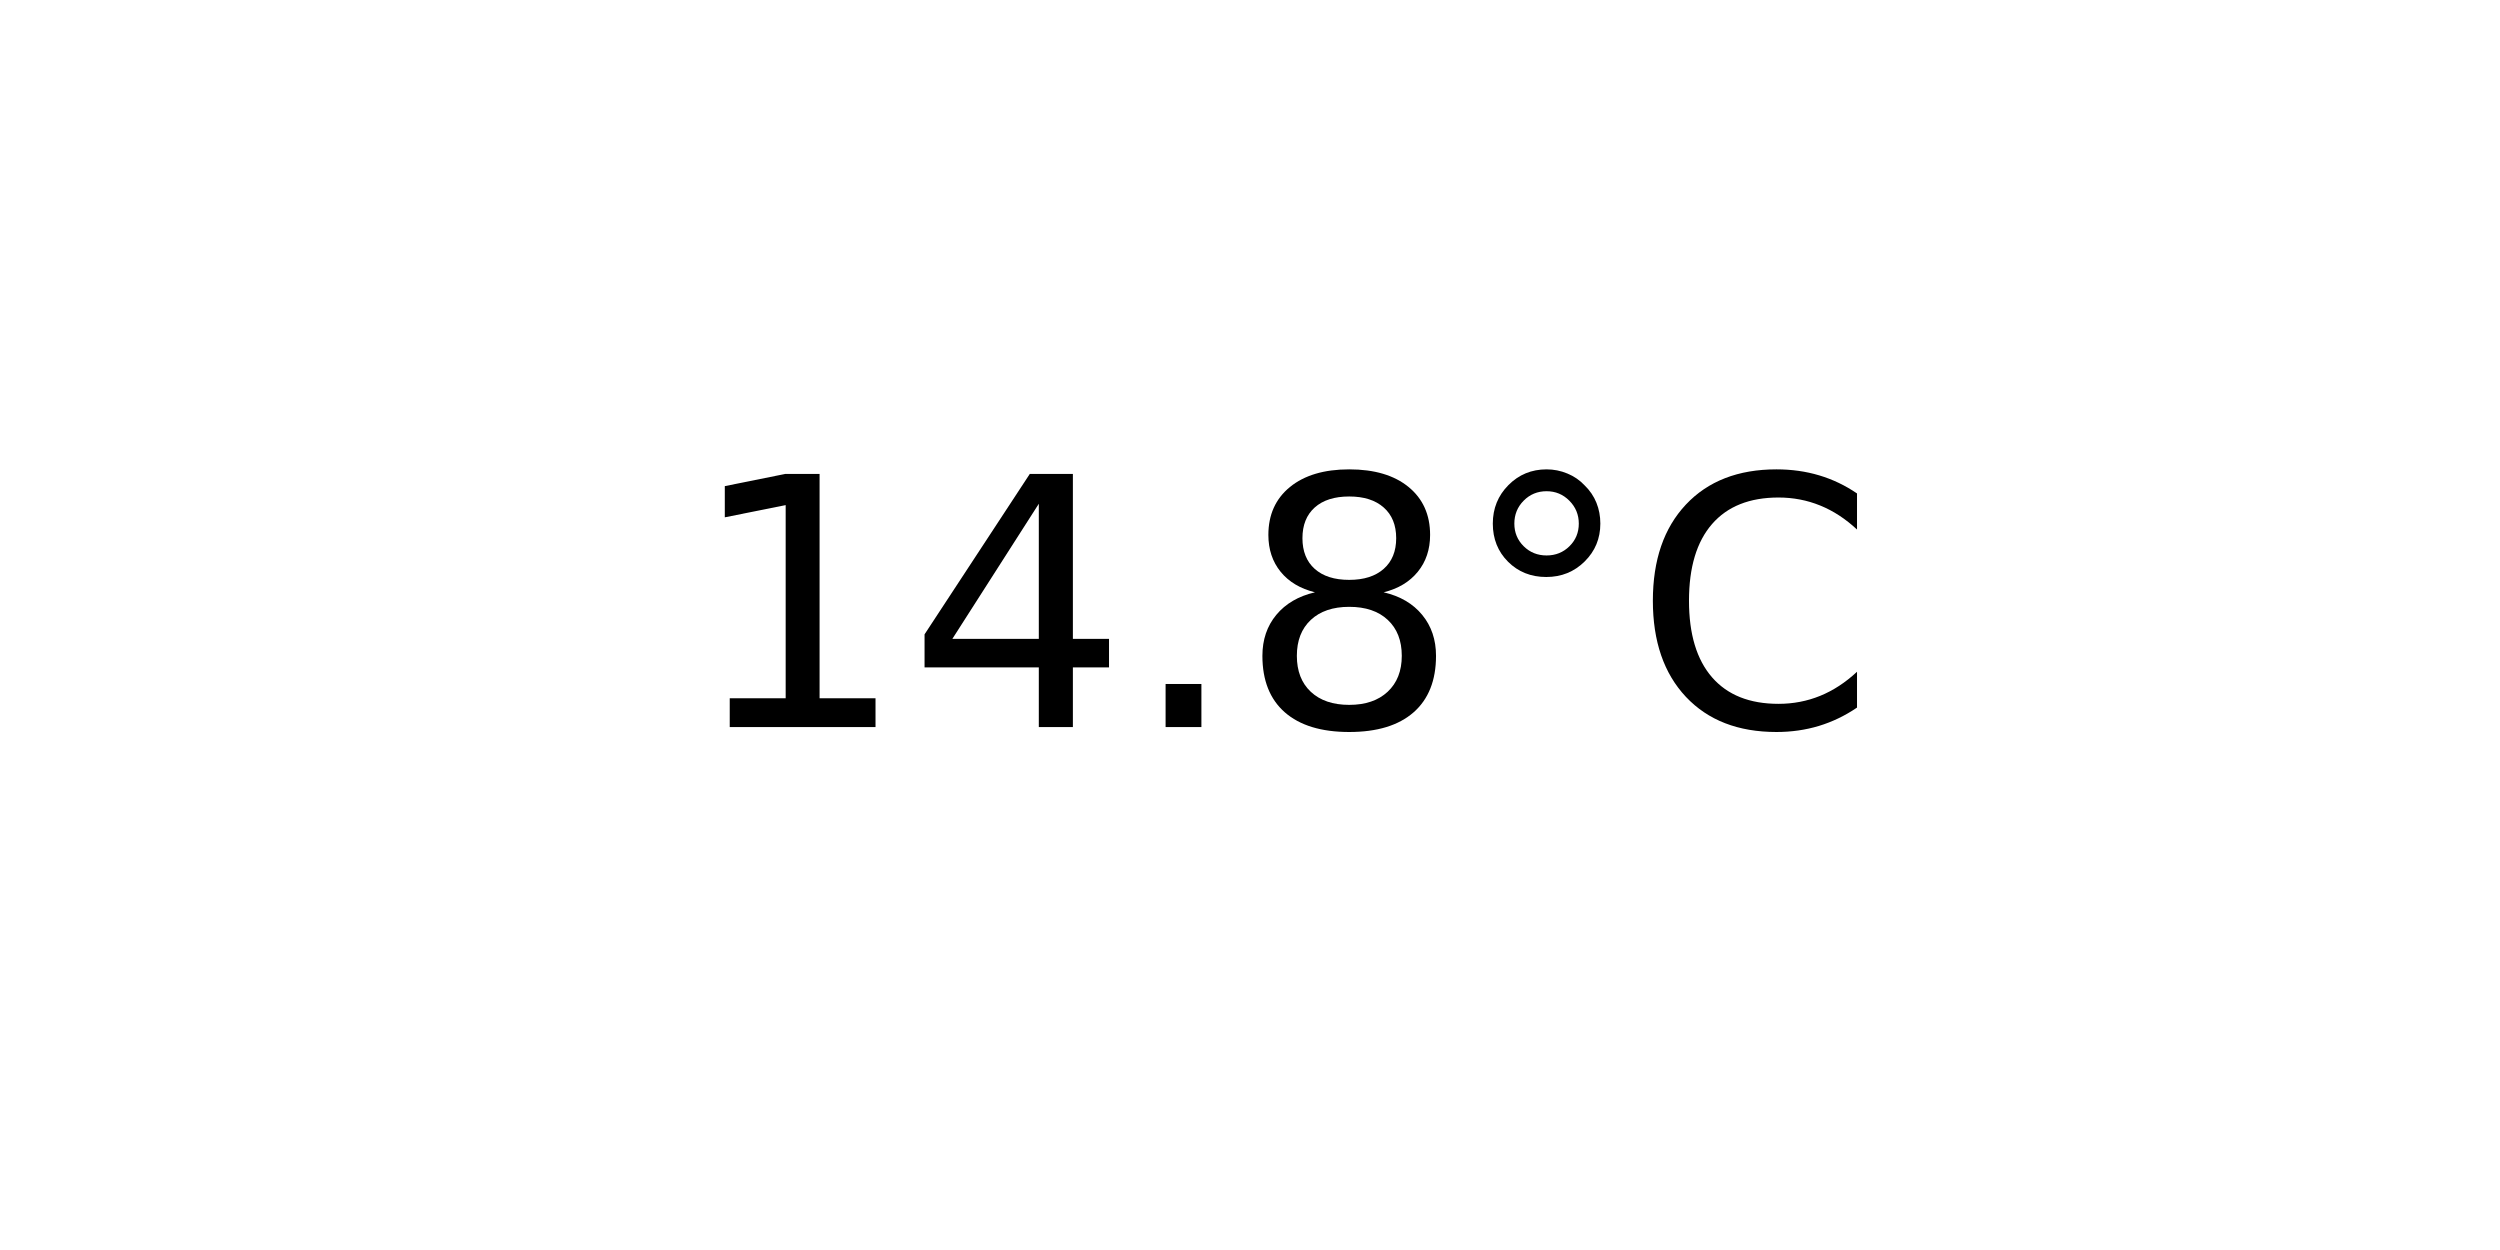
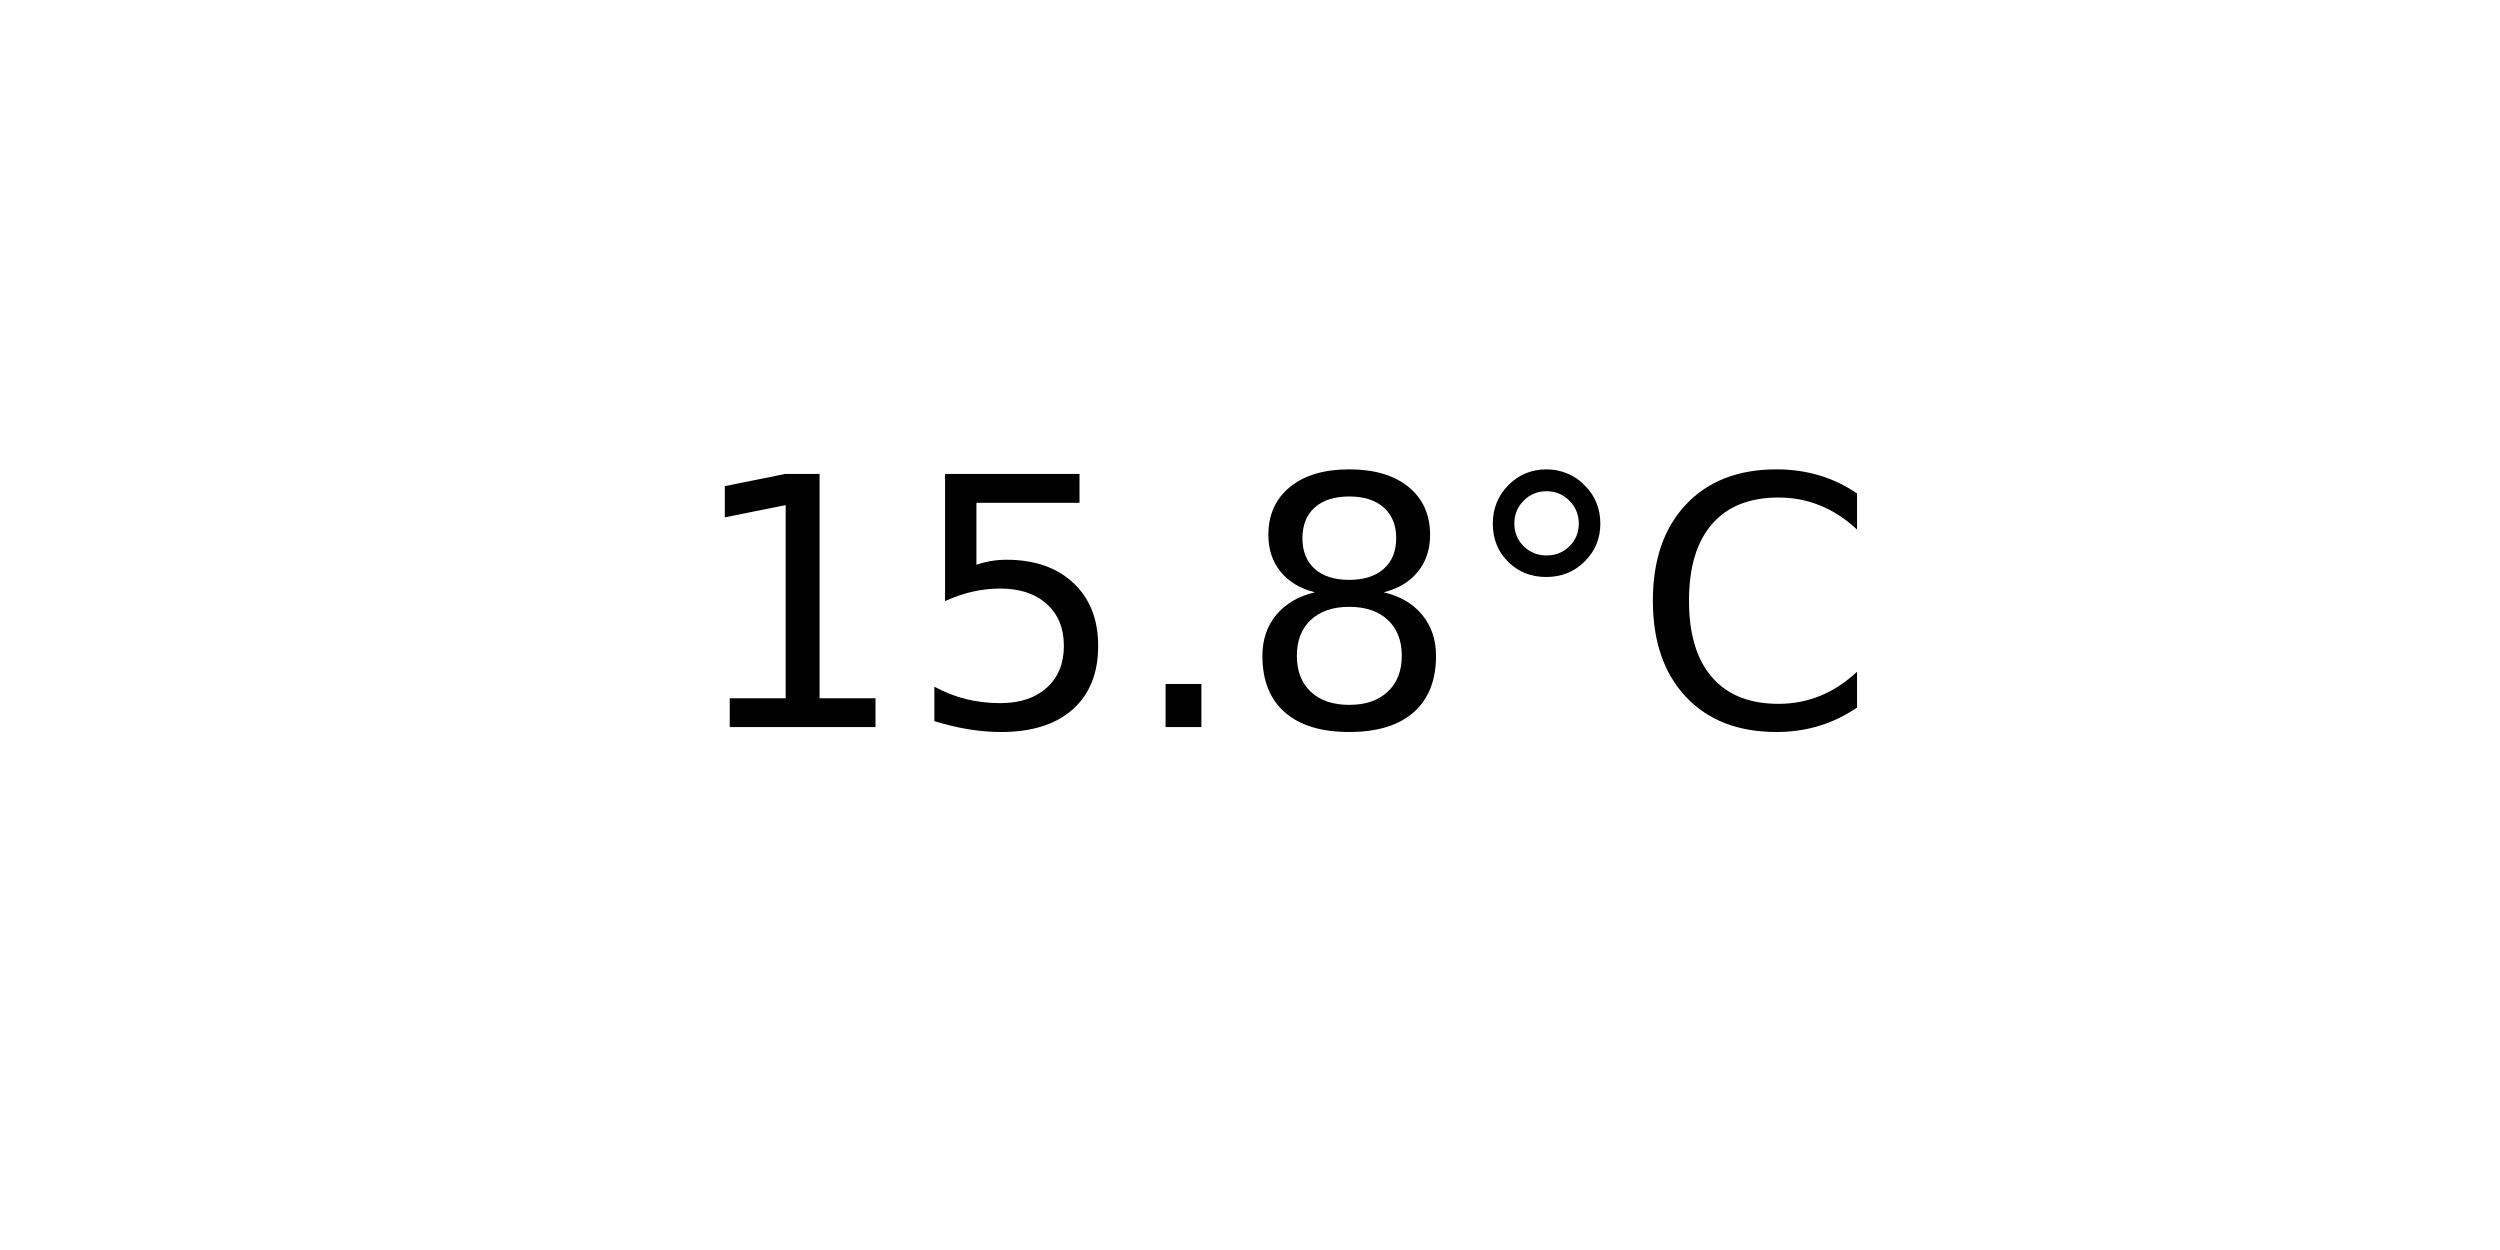
<svg xmlns="http://www.w3.org/2000/svg" xmlns:xlink="http://www.w3.org/1999/xlink" width="72pt" height="36pt" viewBox="0 0 72 36" version="1.1">
  <defs>
    <style type="text/css">*{stroke-linejoin: round; stroke-linecap: butt}</style>
  </defs>
  <g id="figure_1">
    <g id="axes_1">
      <g id="text_1">
        <g transform="translate(19.77578 20.93937) scale(0.1 -0.1)">
          <defs>
            <path id="DejaVuSans-31" d="M 794 531  L 1825 531  L 1825 4091  L 703 3866  L 703 4441  L 1819 4666  L 2450 4666  L 2450 531  L 3481 531  L 3481 0  L 794 0  L 794 531  z " transform="scale(0.015625)" />
-             <path id="DejaVuSans-34" d="M 2419 4116  L 825 1625  L 2419 1625  L 2419 4116  z M 2253 4666  L 3047 4666  L 3047 1625  L 3713 1625  L 3713 1100  L 3047 1100  L 3047 0  L 2419 0  L 2419 1100  L 313 1100  L 313 1709  L 2253 4666  z " transform="scale(0.015625)" />
+             <path id="DejaVuSans-35" d="M 691 4666  L 3169 4666  L 3169 4134  L 1269 4134  L 1269 2991  Q 1406 3038 1543 3061  Q 1681 3084 1819 3084  Q 2600 3084 3056 2656  Q 3513 2228 3513 1497  Q 3513 744 3044 326  Q 2575 -91 1722 -91  Q 1428 -91 1123 -41  Q 819 9 494 109  L 494 744  Q 775 591 1075 516  Q 1375 441 1709 441  Q 2250 441 2565 725  Q 2881 1009 2881 1497  Q 2881 1984 2565 2268  Q 2250 2553 1709 2553  Q 1456 2553 1204 2497  Q 953 2441 691 2322  L 691 4666  z " transform="scale(0.015625)" />
            <path id="DejaVuSans-2e" d="M 684 794  L 1344 794  L 1344 0  L 684 0  L 684 794  z " transform="scale(0.015625)" />
            <path id="DejaVuSans-38" d="M 2034 2216  Q 1584 2216 1326 1975  Q 1069 1734 1069 1313  Q 1069 891 1326 650  Q 1584 409 2034 409  Q 2484 409 2743 651  Q 3003 894 3003 1313  Q 3003 1734 2745 1975  Q 2488 2216 2034 2216  z M 1403 2484  Q 997 2584 770 2862  Q 544 3141 544 3541  Q 544 4100 942 4425  Q 1341 4750 2034 4750  Q 2731 4750 3128 4425  Q 3525 4100 3525 3541  Q 3525 3141 3298 2862  Q 3072 2584 2669 2484  Q 3125 2378 3379 2068  Q 3634 1759 3634 1313  Q 3634 634 3220 271  Q 2806 -91 2034 -91  Q 1263 -91 848 271  Q 434 634 434 1313  Q 434 1759 690 2068  Q 947 2378 1403 2484  z M 1172 3481  Q 1172 3119 1398 2916  Q 1625 2713 2034 2713  Q 2441 2713 2670 2916  Q 2900 3119 2900 3481  Q 2900 3844 2670 4047  Q 2441 4250 2034 4250  Q 1625 4250 1398 4047  Q 1172 3844 1172 3481  z " transform="scale(0.015625)" />
            <path id="DejaVuSans-b0" d="M 1600 4347  Q 1350 4347 1178 4173  Q 1006 4000 1006 3750  Q 1006 3503 1178 3333  Q 1350 3163 1600 3163  Q 1850 3163 2022 3333  Q 2194 3503 2194 3750  Q 2194 3997 2020 4172  Q 1847 4347 1600 4347  z M 1600 4750  Q 1800 4750 1984 4673  Q 2169 4597 2303 4453  Q 2447 4313 2519 4134  Q 2591 3956 2591 3750  Q 2591 3338 2302 3052  Q 2013 2766 1594 2766  Q 1172 2766 890 3047  Q 609 3328 609 3750  Q 609 4169 896 4459  Q 1184 4750 1600 4750  z " transform="scale(0.015625)" />
            <path id="DejaVuSans-43" d="M 4122 4306  L 4122 3641  Q 3803 3938 3442 4084  Q 3081 4231 2675 4231  Q 1875 4231 1450 3742  Q 1025 3253 1025 2328  Q 1025 1406 1450 917  Q 1875 428 2675 428  Q 3081 428 3442 575  Q 3803 722 4122 1019  L 4122 359  Q 3791 134 3420 21  Q 3050 -91 2638 -91  Q 1578 -91 968 557  Q 359 1206 359 2328  Q 359 3453 968 4101  Q 1578 4750 2638 4750  Q 3056 4750 3426 4639  Q 3797 4528 4122 4306  z " transform="scale(0.015625)" />
          </defs>
          <use xlink:href="#DejaVuSans-31" />
-           <use xlink:href="#DejaVuSans-34" x="63.623" />
+           <use xlink:href="#DejaVuSans-35" x="63.623" />
          <use xlink:href="#DejaVuSans-2e" x="127.246" />
          <use xlink:href="#DejaVuSans-38" x="159.033" />
          <use xlink:href="#DejaVuSans-b0" x="222.656" />
          <use xlink:href="#DejaVuSans-43" x="272.656" />
        </g>
      </g>
    </g>
  </g>
</svg>
